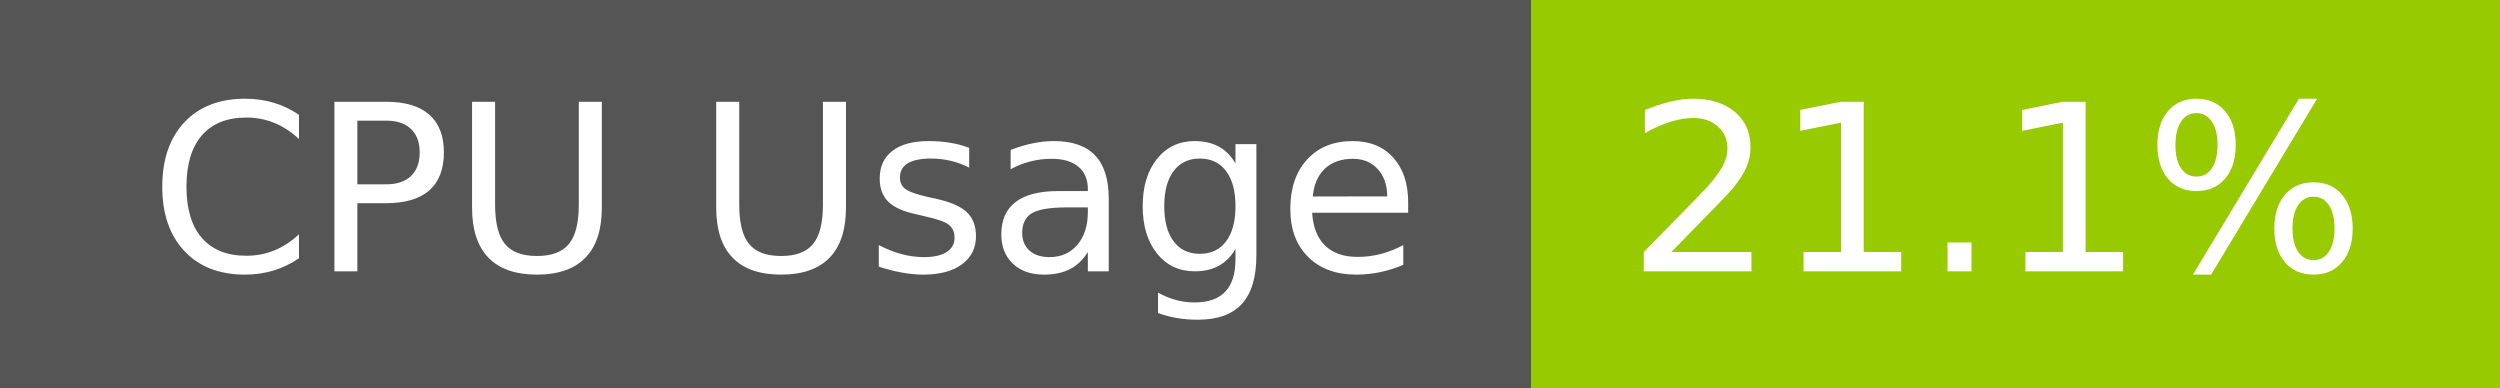
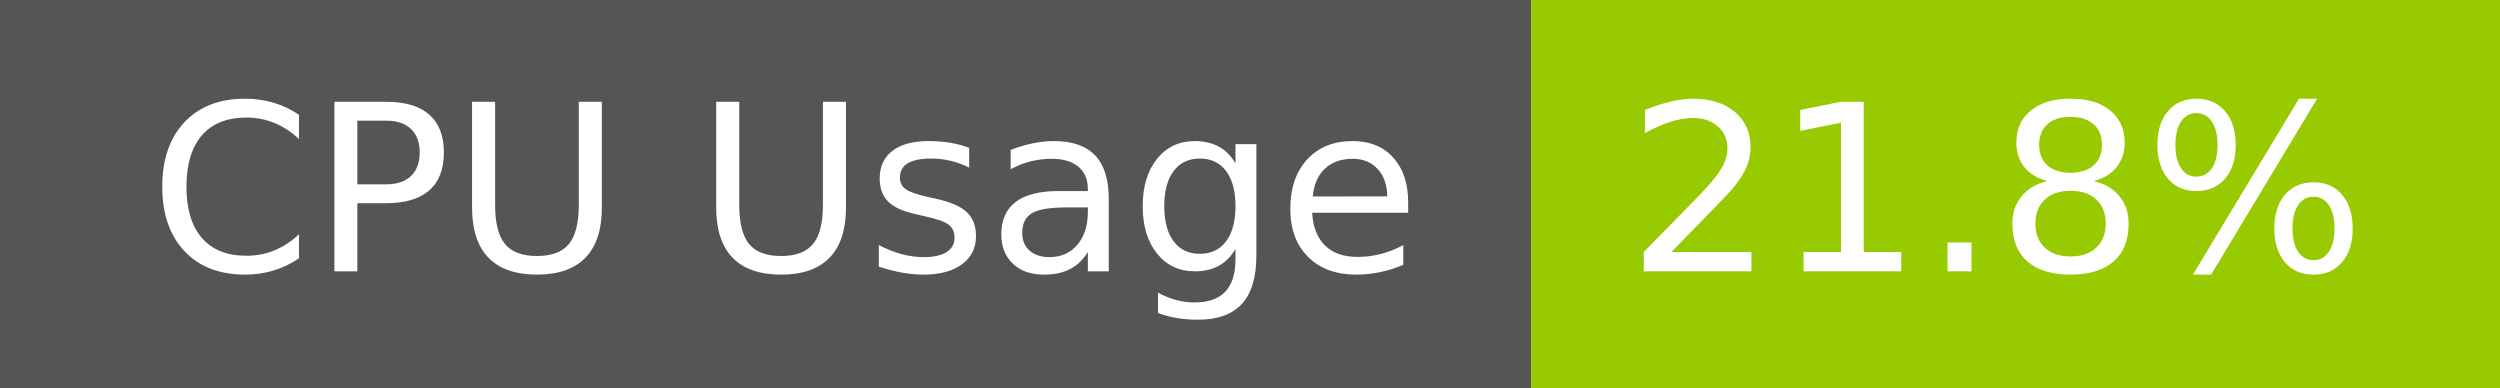
- <svg xmlns="http://www.w3.org/2000/svg" width="129" height="20" role="img" aria-label="CPU Usage: 21.1%">
+ <svg xmlns="http://www.w3.org/2000/svg" width="129" height="20" role="img" aria-label="CPU Usage: 21.8%">
  <g shape-rendering="crispEdges">
    <rect width="79" height="20" fill="#555" />
    <rect x="79" width="50" height="20" fill="#97ca00" />
  </g>
  <g fill="#fff" text-anchor="middle" font-family="Verdana,Geneva,DejaVu Sans,sans-serif" text-rendering="geometricPrecision" font-size="120">
    <text x="405" y="140" transform="scale(.1)" fill="#fff" textLength="665">CPU Usage</text>
-     <text x="1030" y="140" transform="scale(.1)" fill="#fff" textLength="390">21.1%</text>
+     <text x="1030" y="140" transform="scale(.1)" fill="#fff" textLength="390">21.8%</text>
  </g>
</svg>
